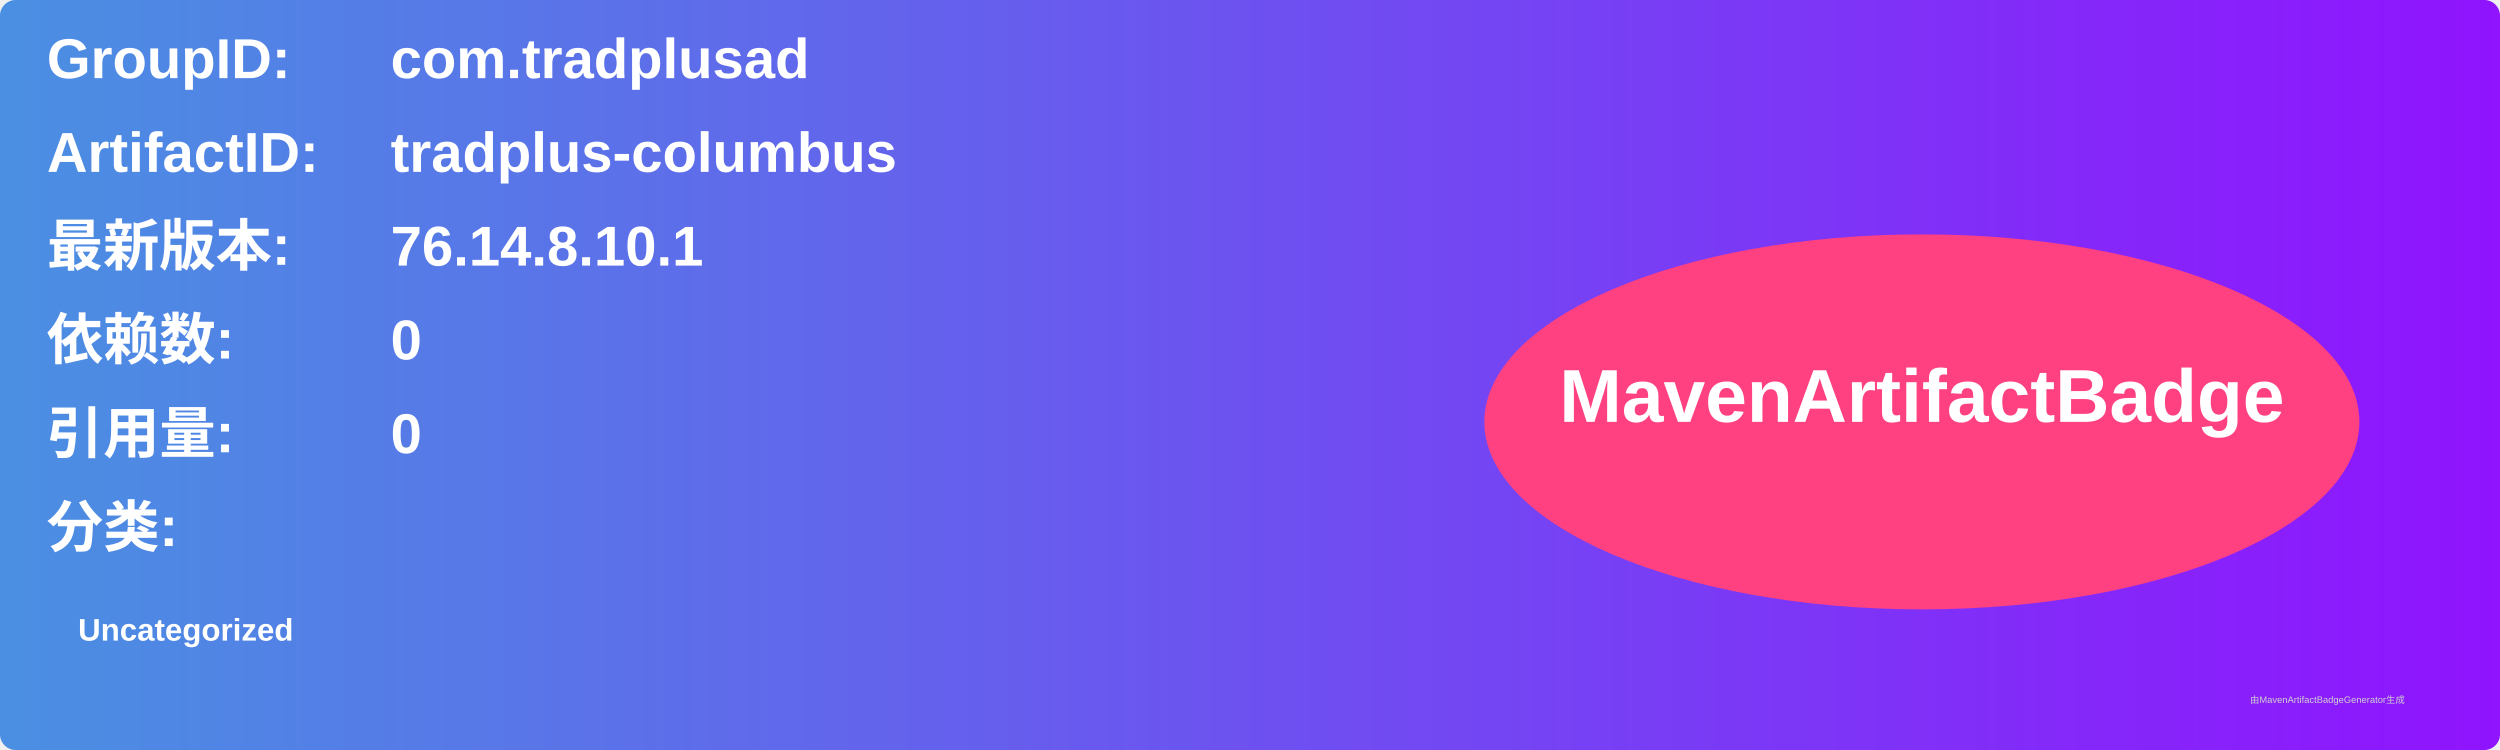
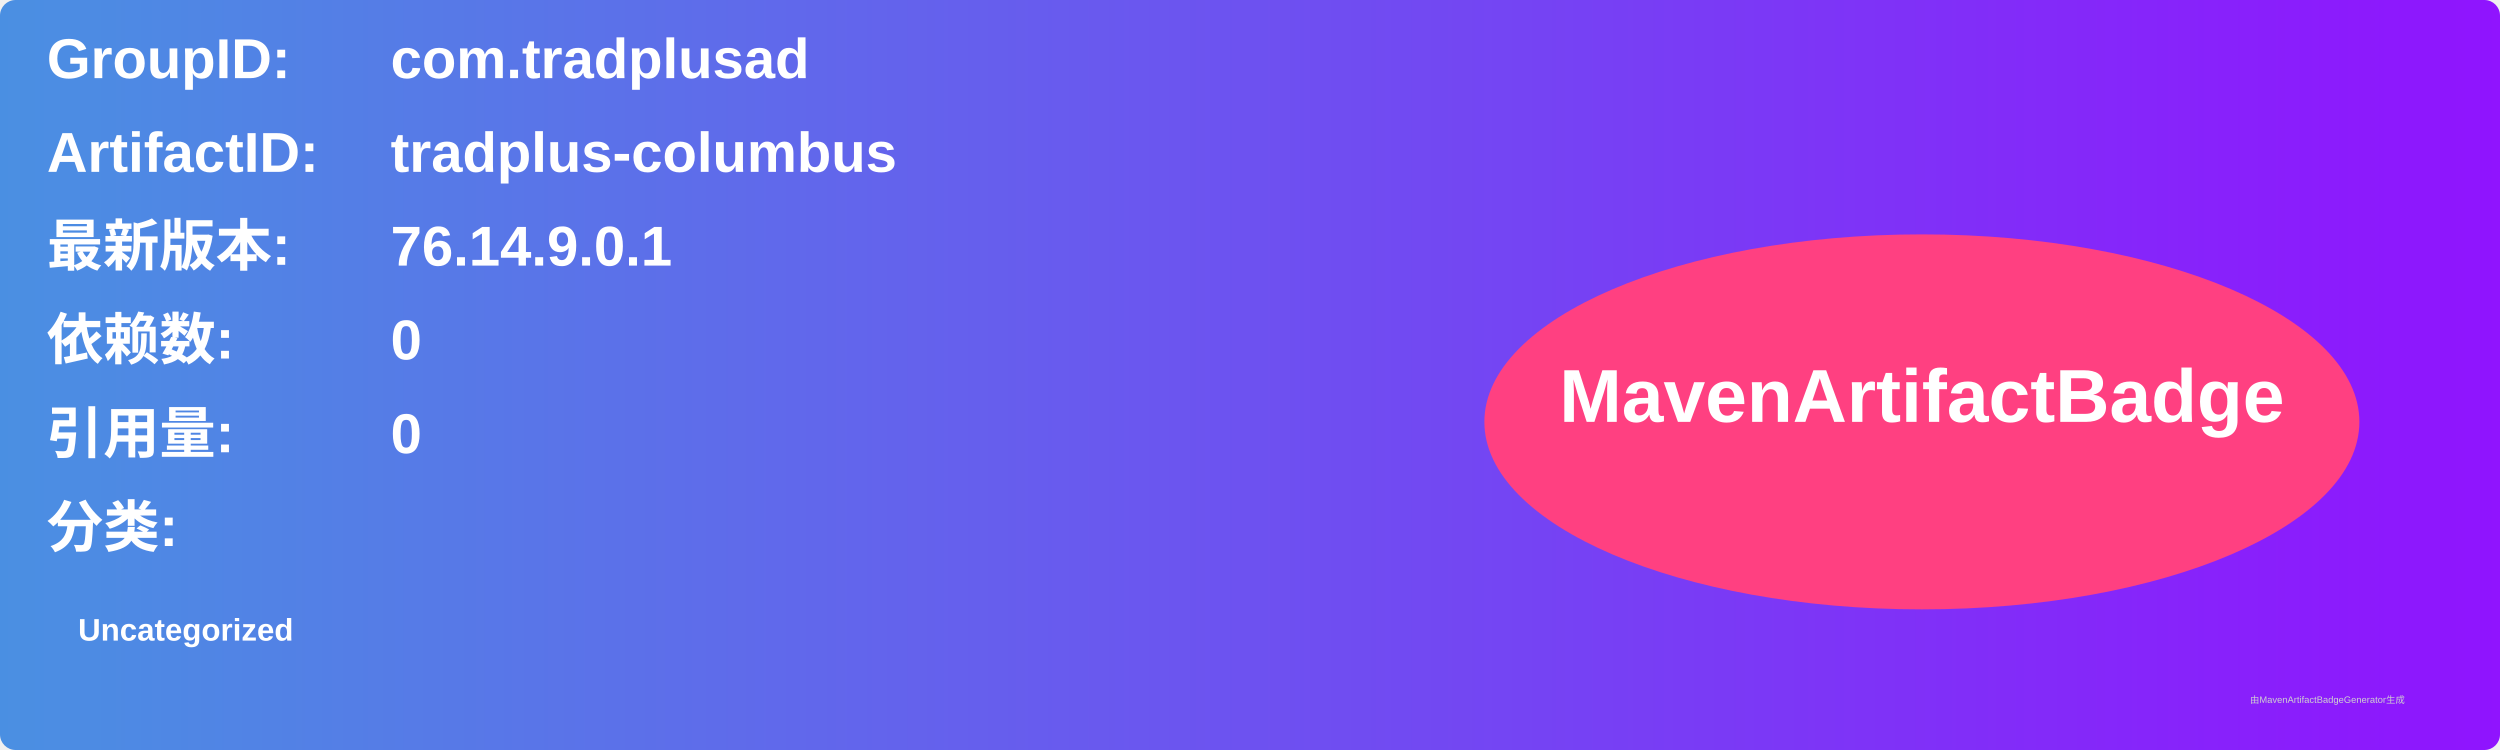
<svg xmlns="http://www.w3.org/2000/svg" width="800" height="240" viewBox="0 0 800 240">
  <linearGradient id="grad" x1="0%" y1="0%" x2="100%" y2="0%">
    <stop offset="0%" stop-color="#4a90e2" />
    <stop offset="100%" stop-color="#9013fe" />
  </linearGradient>
  <rect width="100%" height="100%" rx="5" ry="5" fill="url(#grad)" />
  <g transform="translate(15, 15)">
    <text x="0" y="10" font-family="Arial" font-size="18" fill="white" font-weight="bold" width="260">GroupID:</text>
    <text x="110" y="10" font-family="Arial" font-size="18" fill="white" font-weight="bold" width="460">com.tradplusad</text>
    <text x="0" y="40" font-family="Arial" font-size="18" fill="white" font-weight="bold" width="260">ArtifactID:</text>
    <text x="110" y="40" font-family="Arial" font-size="18" fill="white" font-weight="bold" width="460">tradplus-columbus</text>
    <text x="0" y="70" font-family="Arial" font-size="18" fill="white" font-weight="bold">最新版本:</text>
    <text x="110" y="70" font-family="Arial" font-size="18" fill="white" font-weight="bold">
-       <tspan font-weight="bold">76.14.8.10.1</tspan>
+       <tspan font-weight="bold">76.14.9.0.1</tspan>
    </text>
    <text x="0" y="100" font-family="Arial" font-size="18" fill="white" font-weight="bold">依赖数: </text>
    <text x="110" y="100" font-family="Arial" font-size="18" fill="white">
      <tspan font-weight="bold">0</tspan>
    </text>
    <text x="0" y="130" font-family="Arial" font-size="18" fill="white" font-weight="bold">引用量: </text>
    <text x="110" y="130" font-family="Arial" font-size="18" fill="white">
      <tspan font-weight="bold">0</tspan>
    </text>
    <text x="0" y="160" font-family="Arial" font-size="18" fill="white" font-weight="bold">分类:</text>
    <text x="10" y="190" font-family="Arial" font-size="10" fill="white">
      <tspan font-weight="bold">Uncategorized</tspan>
    </text>
    <ellipse cx="600" cy="120" rx="140" ry="60" fill="#ff4081" />
    <text x="600" y="120" text-anchor="middle" font-family="Arial" font-size="24" fill="white" font-weight="bold">MavenArtifactBadge</text>
  </g>
  <text x="720" y="225" font-family="Arial" font-size="3" fill="#d0d0d0">由MavenArtifactBadgeGenerator生成</text>
</svg>
